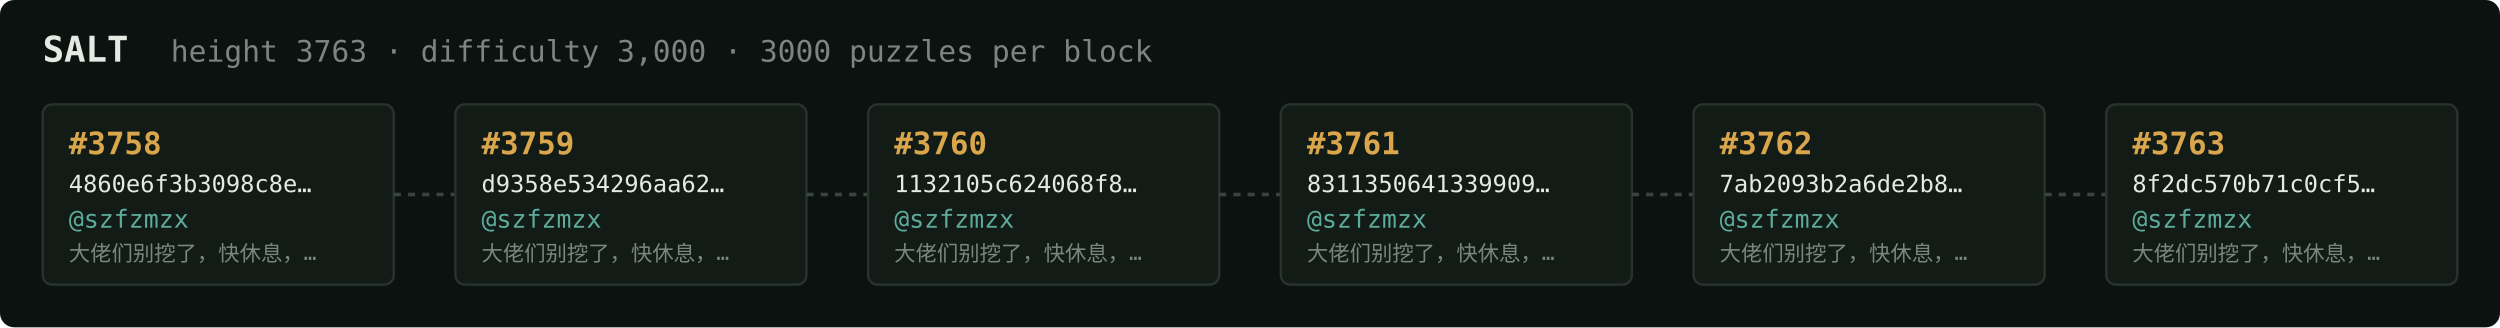
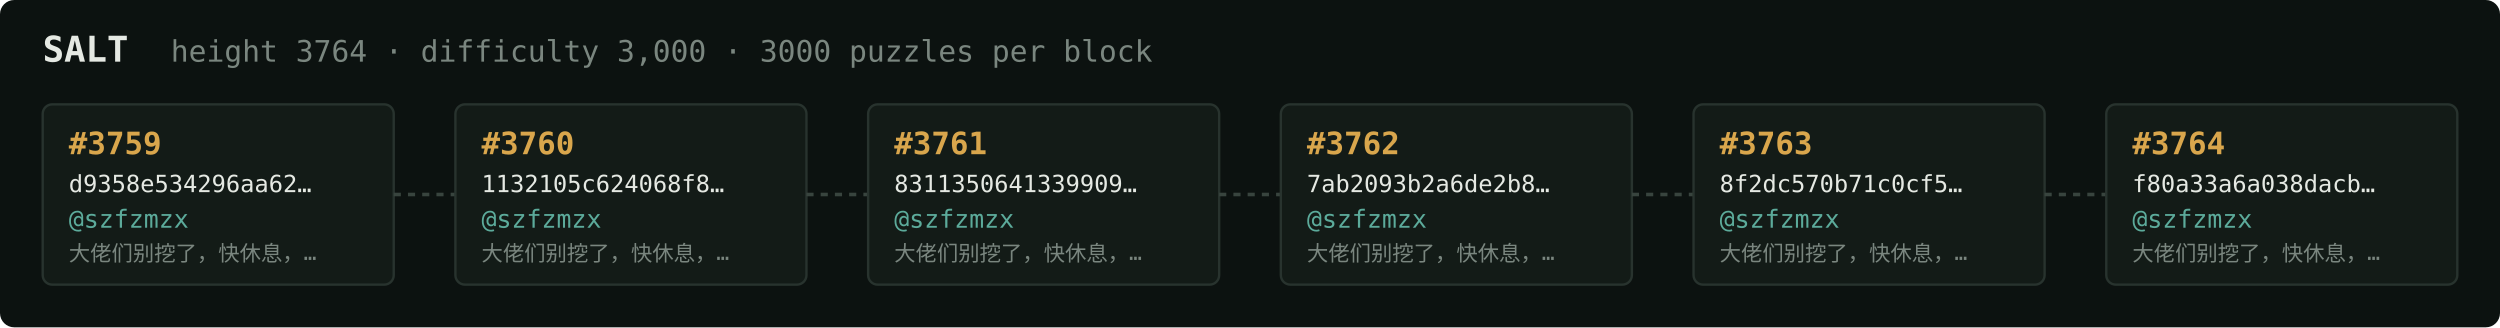
<svg xmlns="http://www.w3.org/2000/svg" width="1054" height="138" viewBox="0 0 1054 138" font-family="ui-monospace,SFMono-Regular,Menlo,monospace">
  <rect fill="#0c1210" width="1054" height="138" rx="6" />
  <text x="18" y="26" fill="#e5e9e3" font-size="15" font-weight="700">SALT</text>
-   <text x="72" y="26" fill="#7a867f" font-size="12.5">height 3763 · difficulty 3,000 · 3000 puzzles per block</text>
+   <text x="72" y="26" fill="#7a867f" font-size="12.5">height 3764 · difficulty 3,000 · 3000 puzzles per block</text>
  <rect x="18" y="44" width="148" height="76" rx="4" fill="#131b17" stroke="#28332e" stroke-width="1" />
-   <text x="29" y="65" fill="#d9a64c" font-size="13" font-weight="700">#3758</text>
-   <text x="29" y="81" fill="#e5e9e3" font-size="10">4860e6f3b3098c8e…</text>
+   <text x="29" y="65" fill="#d9a64c" font-size="13" font-weight="700">#3759</text>
+   <text x="29" y="81" fill="#e5e9e3" font-size="10">d9358e534296aa62…</text>
  <text x="29" y="96" fill="#5cab9b" font-size="10.5">@szfzmzx</text>
  <text x="29" y="110" fill="#7a867f" font-size="9">大佬们别挖了，快休息，…</text>
  <line x1="166" y1="82.0" x2="192" y2="82.0" stroke="#38443e" stroke-width="1.5" stroke-dasharray="3 3" />
  <rect x="192" y="44" width="148" height="76" rx="4" fill="#131b17" stroke="#28332e" stroke-width="1" />
-   <text x="203" y="65" fill="#d9a64c" font-size="13" font-weight="700">#3759</text>
-   <text x="203" y="81" fill="#e5e9e3" font-size="10">d9358e534296aa62…</text>
+   <text x="203" y="65" fill="#d9a64c" font-size="13" font-weight="700">#3760</text>
+   <text x="203" y="81" fill="#e5e9e3" font-size="10">1132105c624068f8…</text>
  <text x="203" y="96" fill="#5cab9b" font-size="10.5">@szfzmzx</text>
  <text x="203" y="110" fill="#7a867f" font-size="9">大佬们别挖了，快休息，…</text>
  <line x1="340" y1="82.0" x2="366" y2="82.0" stroke="#38443e" stroke-width="1.5" stroke-dasharray="3 3" />
  <rect x="366" y="44" width="148" height="76" rx="4" fill="#131b17" stroke="#28332e" stroke-width="1" />
-   <text x="377" y="65" fill="#d9a64c" font-size="13" font-weight="700">#3760</text>
-   <text x="377" y="81" fill="#e5e9e3" font-size="10">1132105c624068f8…</text>
+   <text x="377" y="65" fill="#d9a64c" font-size="13" font-weight="700">#3761</text>
+   <text x="377" y="81" fill="#e5e9e3" font-size="10">8311350641339909…</text>
  <text x="377" y="96" fill="#5cab9b" font-size="10.5">@szfzmzx</text>
  <text x="377" y="110" fill="#7a867f" font-size="9">大佬们别挖了，快休息，…</text>
  <line x1="514" y1="82.0" x2="540" y2="82.0" stroke="#38443e" stroke-width="1.5" stroke-dasharray="3 3" />
  <rect x="540" y="44" width="148" height="76" rx="4" fill="#131b17" stroke="#28332e" stroke-width="1" />
-   <text x="551" y="65" fill="#d9a64c" font-size="13" font-weight="700">#3761</text>
-   <text x="551" y="81" fill="#e5e9e3" font-size="10">8311350641339909…</text>
+   <text x="551" y="65" fill="#d9a64c" font-size="13" font-weight="700">#3762</text>
+   <text x="551" y="81" fill="#e5e9e3" font-size="10">7ab2093b2a6de2b8…</text>
  <text x="551" y="96" fill="#5cab9b" font-size="10.5">@szfzmzx</text>
  <text x="551" y="110" fill="#7a867f" font-size="9">大佬们别挖了，快休息，…</text>
  <line x1="688" y1="82.0" x2="714" y2="82.0" stroke="#38443e" stroke-width="1.5" stroke-dasharray="3 3" />
  <rect x="714" y="44" width="148" height="76" rx="4" fill="#131b17" stroke="#28332e" stroke-width="1" />
-   <text x="725" y="65" fill="#d9a64c" font-size="13" font-weight="700">#3762</text>
-   <text x="725" y="81" fill="#e5e9e3" font-size="10">7ab2093b2a6de2b8…</text>
+   <text x="725" y="65" fill="#d9a64c" font-size="13" font-weight="700">#3763</text>
+   <text x="725" y="81" fill="#e5e9e3" font-size="10">8f2dc570b71c0cf5…</text>
  <text x="725" y="96" fill="#5cab9b" font-size="10.5">@szfzmzx</text>
  <text x="725" y="110" fill="#7a867f" font-size="9">大佬们别挖了，快休息，…</text>
  <line x1="862" y1="82.0" x2="888" y2="82.0" stroke="#38443e" stroke-width="1.5" stroke-dasharray="3 3" />
  <rect x="888" y="44" width="148" height="76" rx="4" fill="#131b17" stroke="#28332e" stroke-width="1" />
-   <text x="899" y="65" fill="#d9a64c" font-size="13" font-weight="700">#3763</text>
-   <text x="899" y="81" fill="#e5e9e3" font-size="10">8f2dc570b71c0cf5…</text>
+   <text x="899" y="65" fill="#d9a64c" font-size="13" font-weight="700">#3764</text>
+   <text x="899" y="81" fill="#e5e9e3" font-size="10">f80a33a6a038dacb…</text>
  <text x="899" y="96" fill="#5cab9b" font-size="10.5">@szfzmzx</text>
  <text x="899" y="110" fill="#7a867f" font-size="9">大佬们别挖了，快休息，…</text>
</svg>
